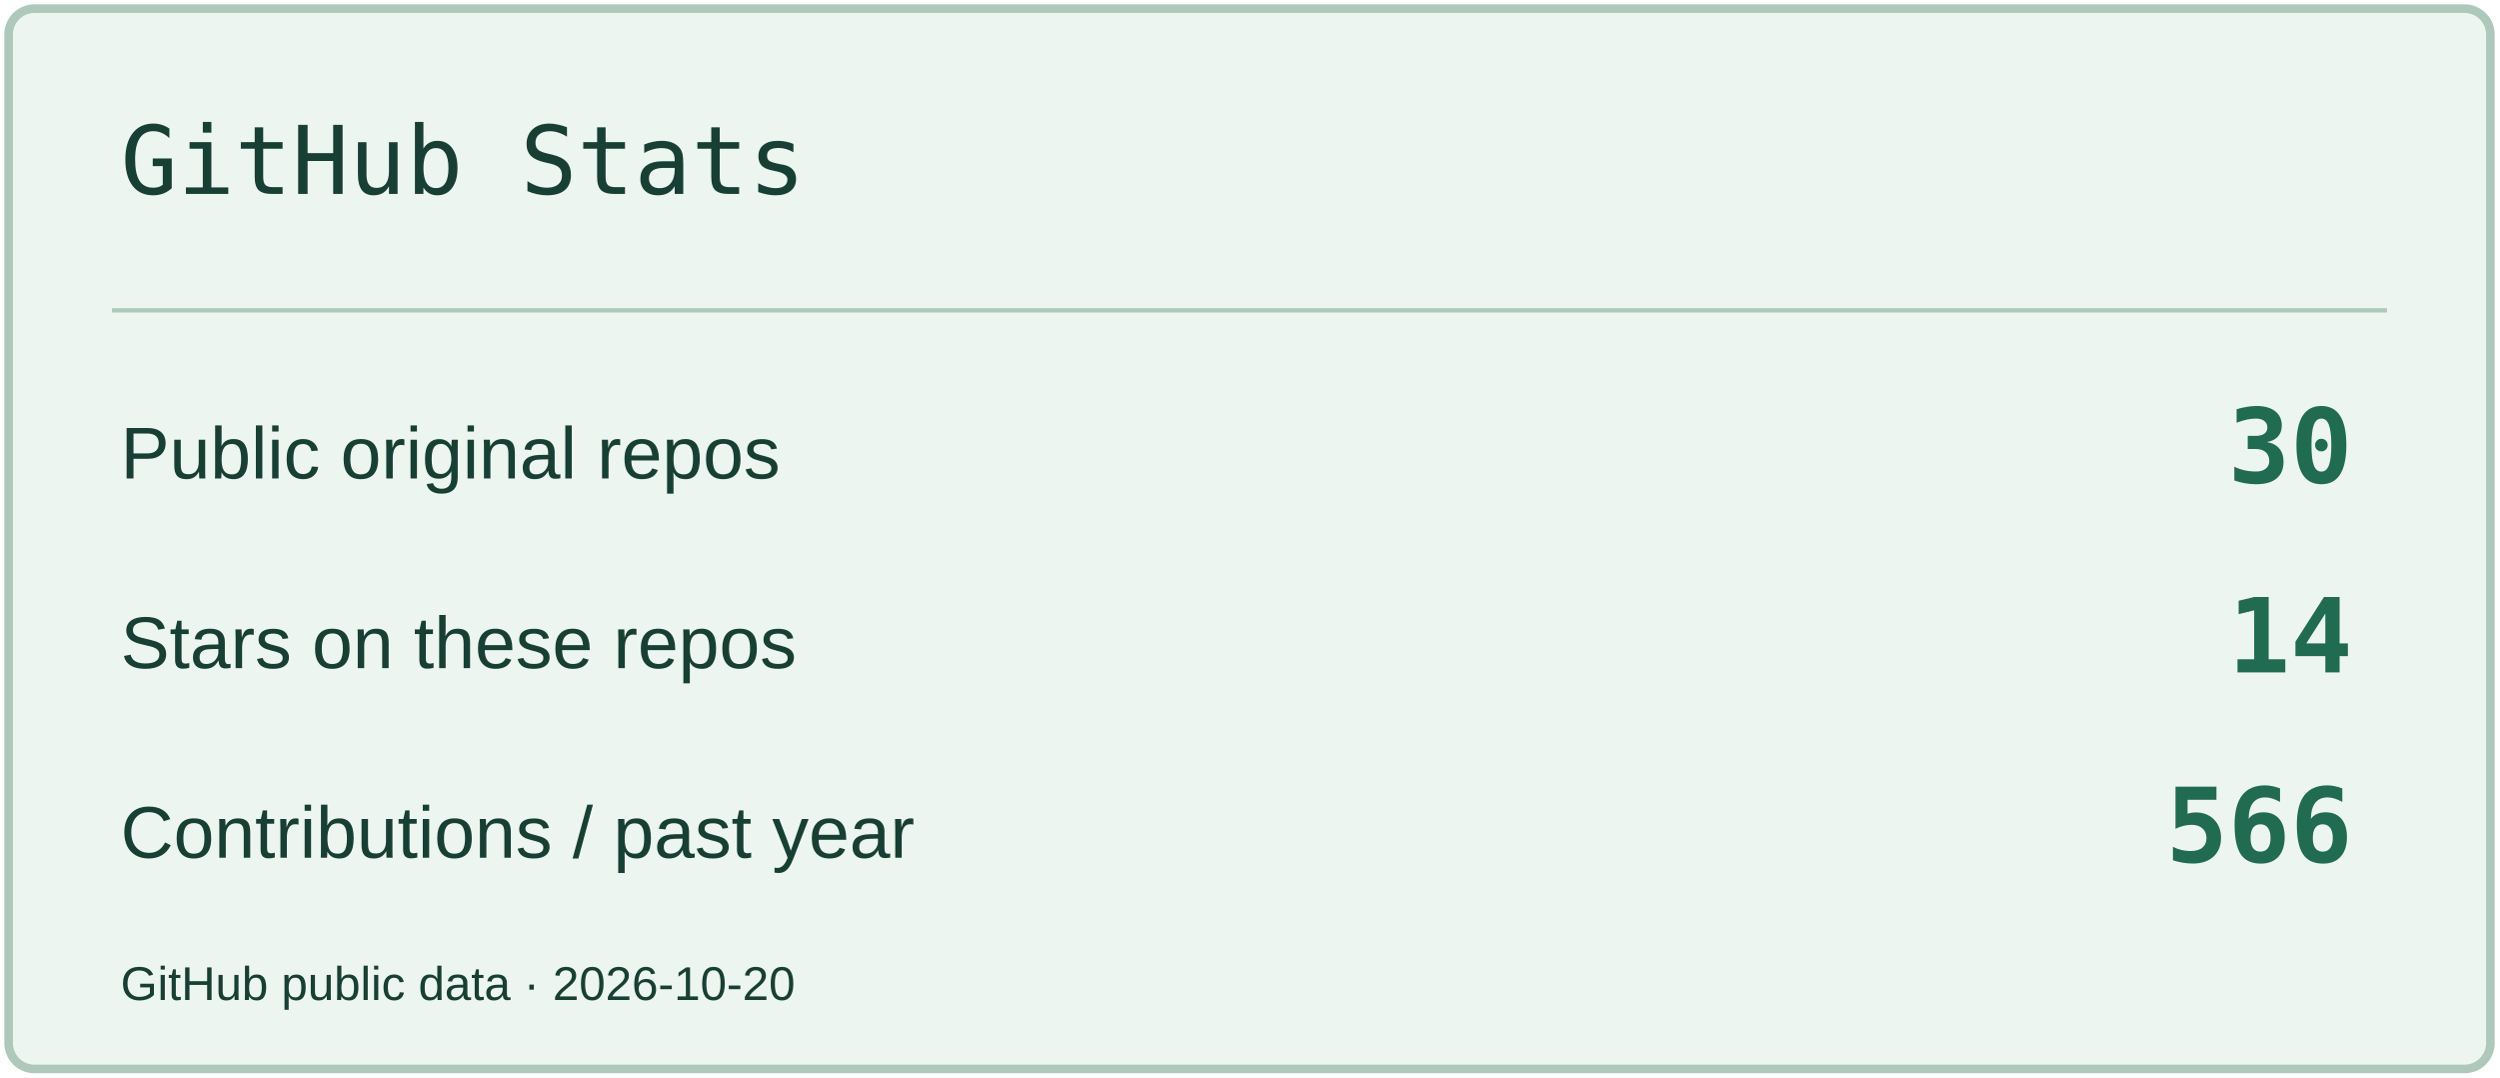
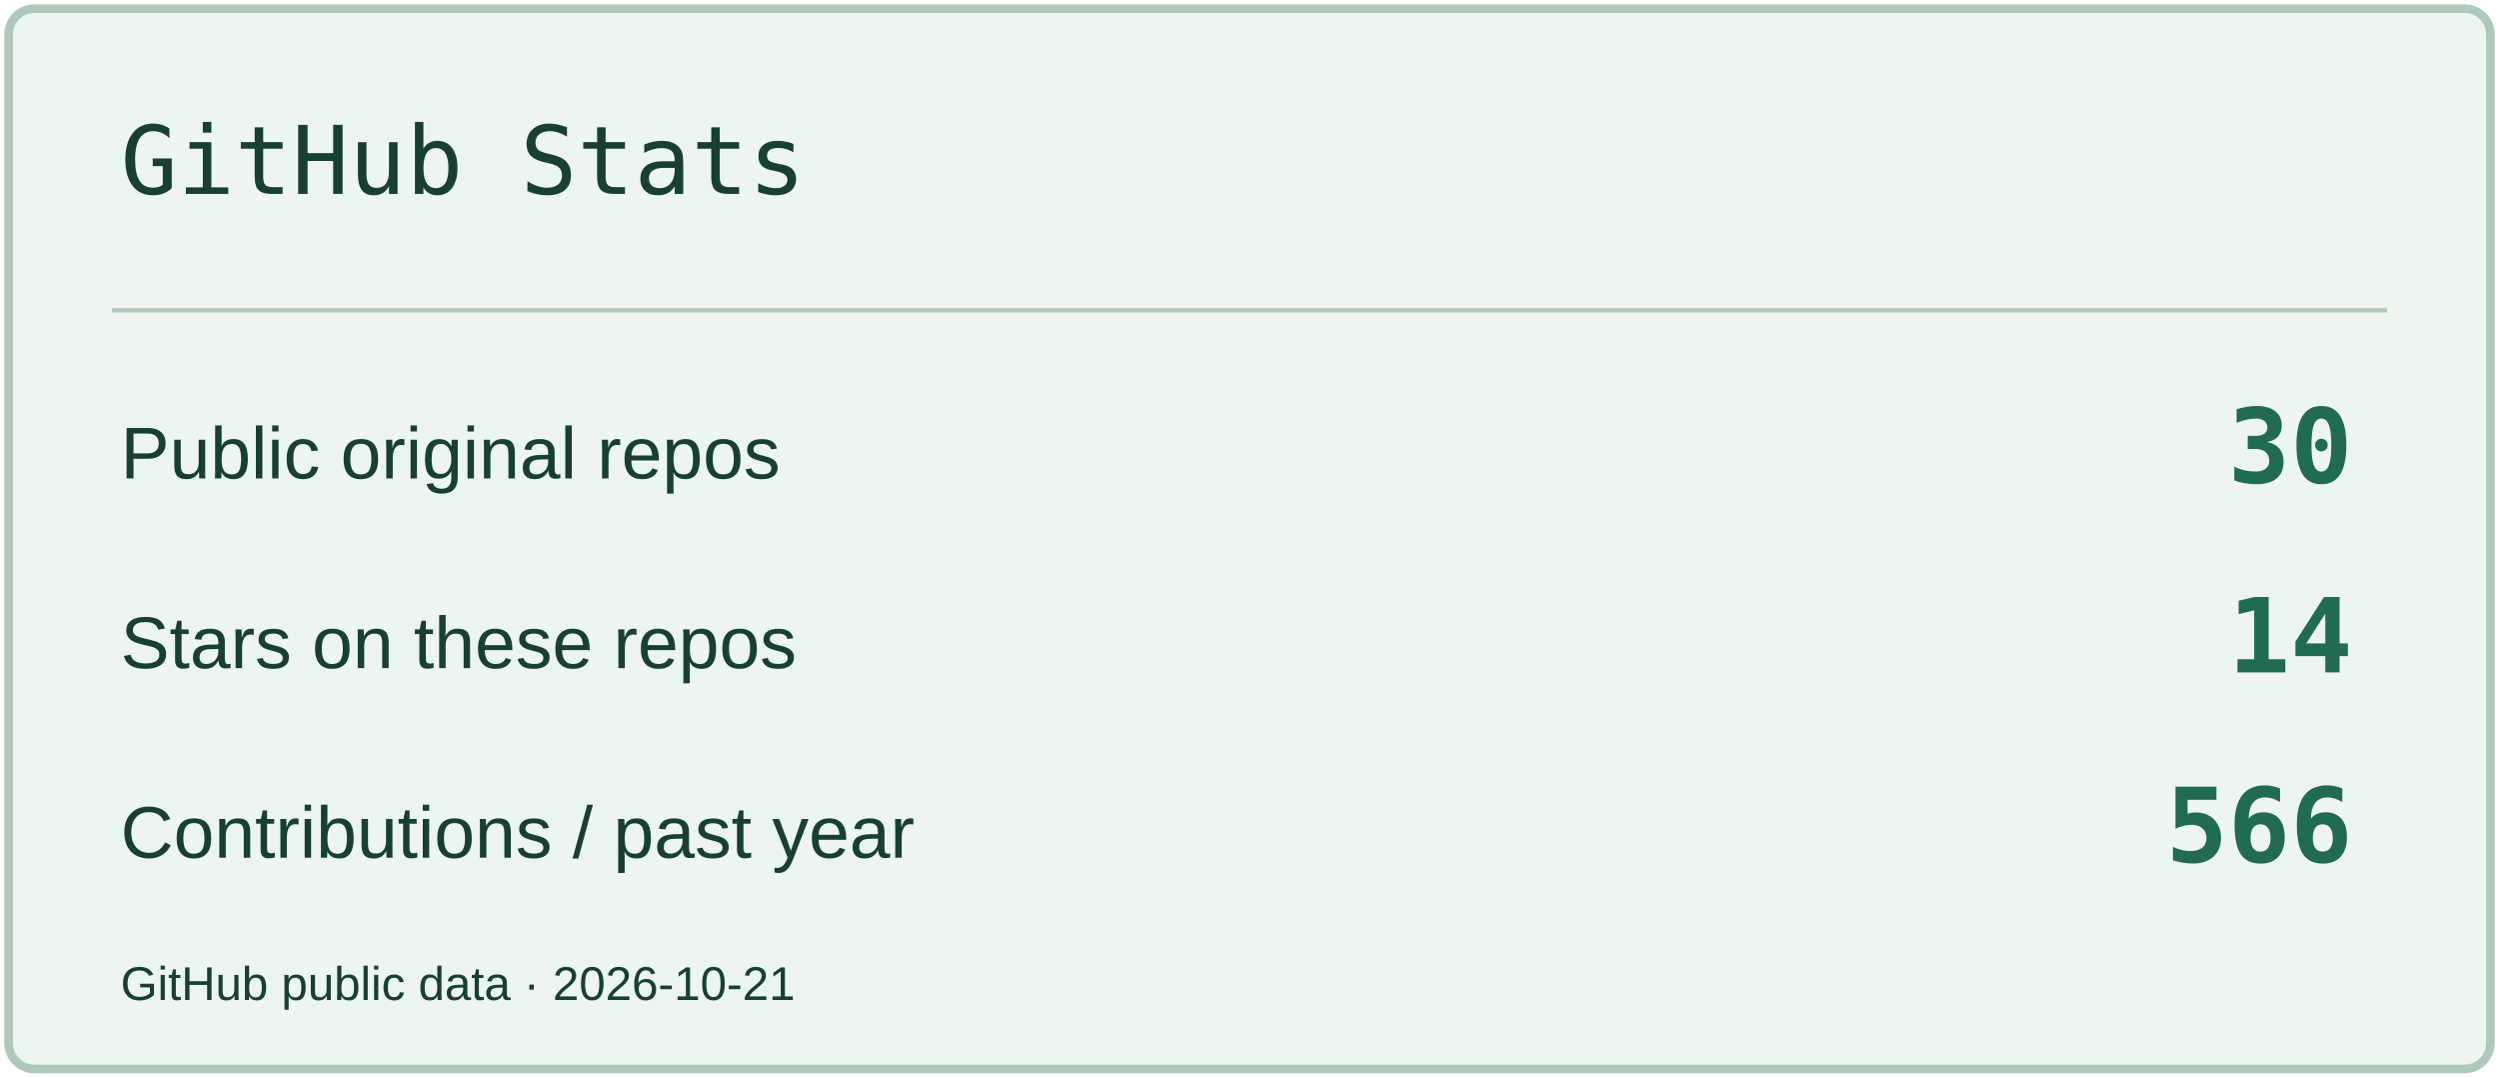
<svg xmlns="http://www.w3.org/2000/svg" width="580" height="250" viewBox="0 0 580 250" role="img" aria-label="GitHub Stats">
  <rect x="2" y="2" width="576" height="246" rx="6" fill="#EDF5F0" stroke="#AEC8BC" stroke-width="2" />
  <path d="M26 72H554" stroke="#AEC8BC" />
  <text x="28" y="45" font-size="22" fill="#183F34" font-family="Consolas,monospace">GitHub Stats</text>
  <text x="28" y="111" font-size="17" fill="#183F34" font-family="Arial,sans-serif">Public original repos</text>
  <text x="546" y="112" font-size="24" fill="#206B51" font-family="Consolas,monospace" text-anchor="end" font-weight="700">30</text>
  <text x="28" y="155" font-size="17" fill="#183F34" font-family="Arial,sans-serif">Stars on these repos</text>
  <text x="546" y="156" font-size="24" fill="#206B51" font-family="Consolas,monospace" text-anchor="end" font-weight="700">14</text>
  <text x="28" y="199" font-size="17" fill="#183F34" font-family="Arial,sans-serif">Contributions / past year</text>
  <text x="546" y="200" font-size="24" fill="#206B51" font-family="Consolas,monospace" text-anchor="end" font-weight="700">566</text>
-   <text x="28" y="232" font-size="11" fill="#183F34" font-family="Arial,sans-serif">GitHub public data · 2026-10-20</text>
+   <text x="28" y="232" font-size="11" fill="#183F34" font-family="Arial,sans-serif">GitHub public data · 2026-10-21</text>
</svg>
